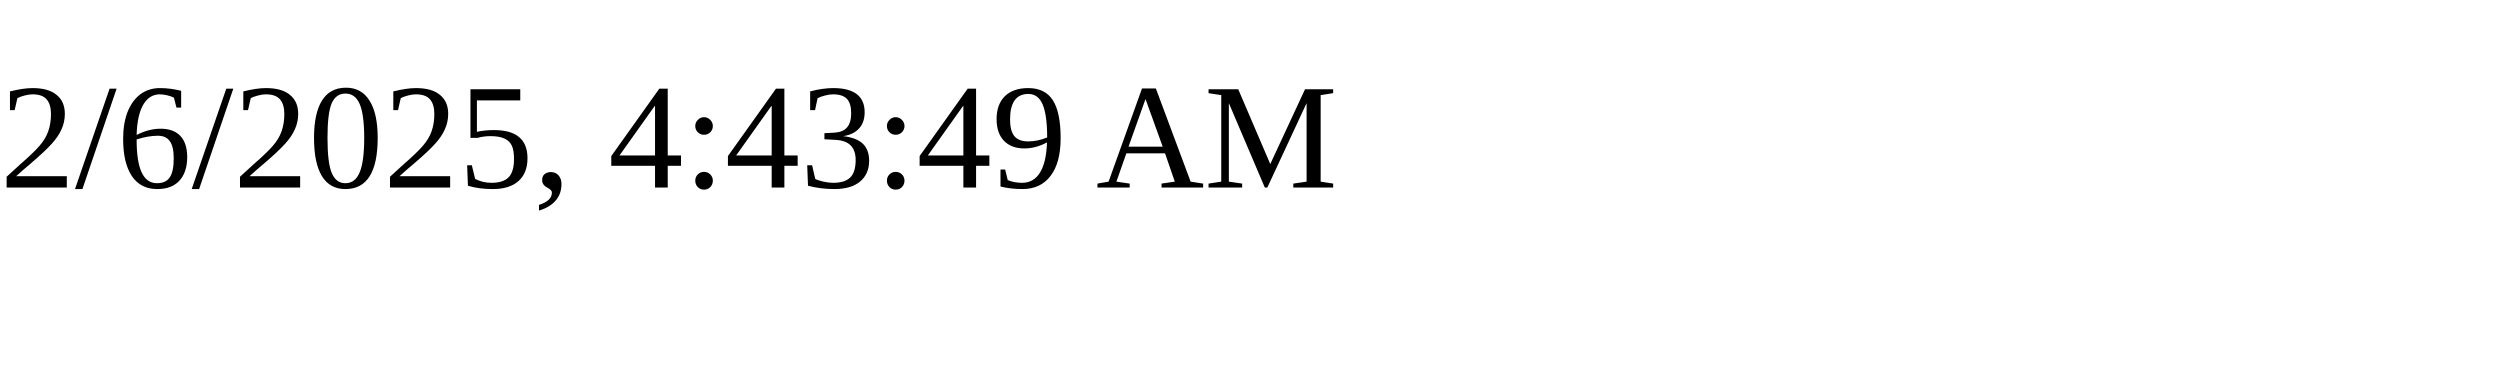
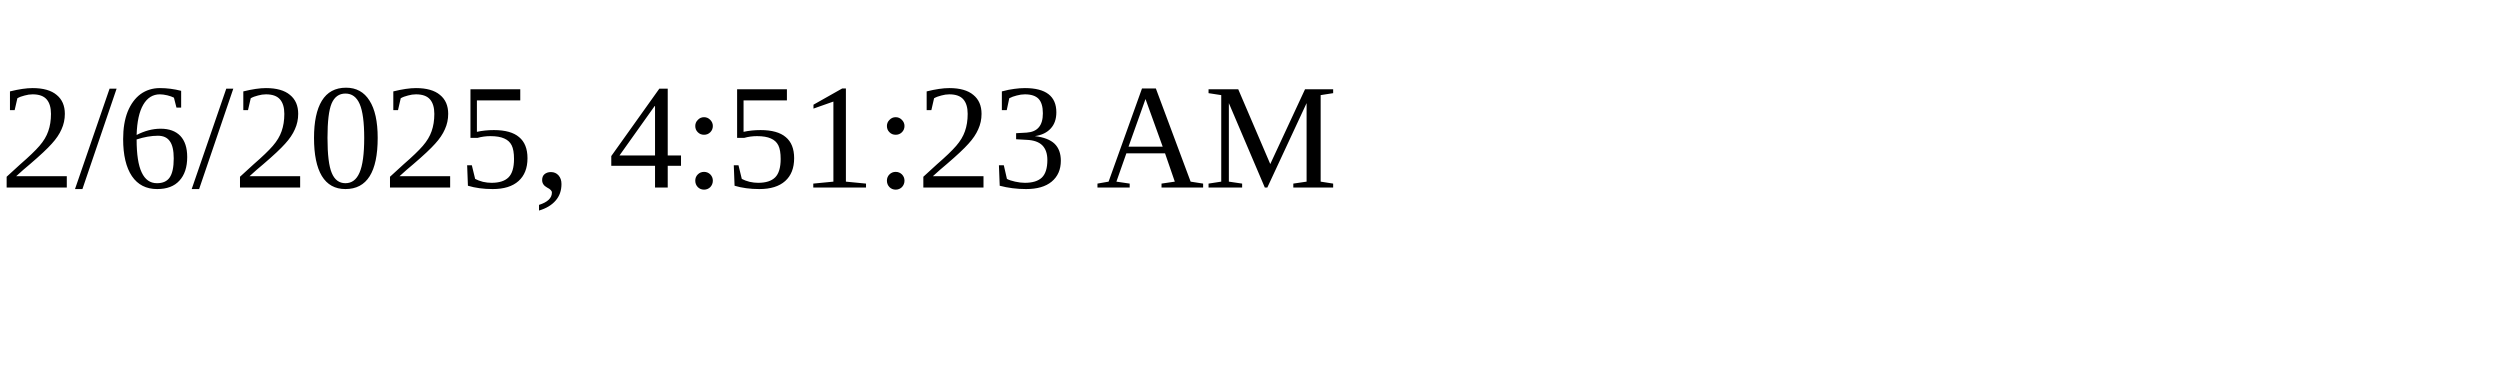
<svg xmlns="http://www.w3.org/2000/svg" height="30" width="200">
-   <text x="0" y="15">2/6/2025, 4:43:49 AM</text>
+   <text x="0" y="15">2/6/2025, 4:51:23 AM</text>
</svg>
